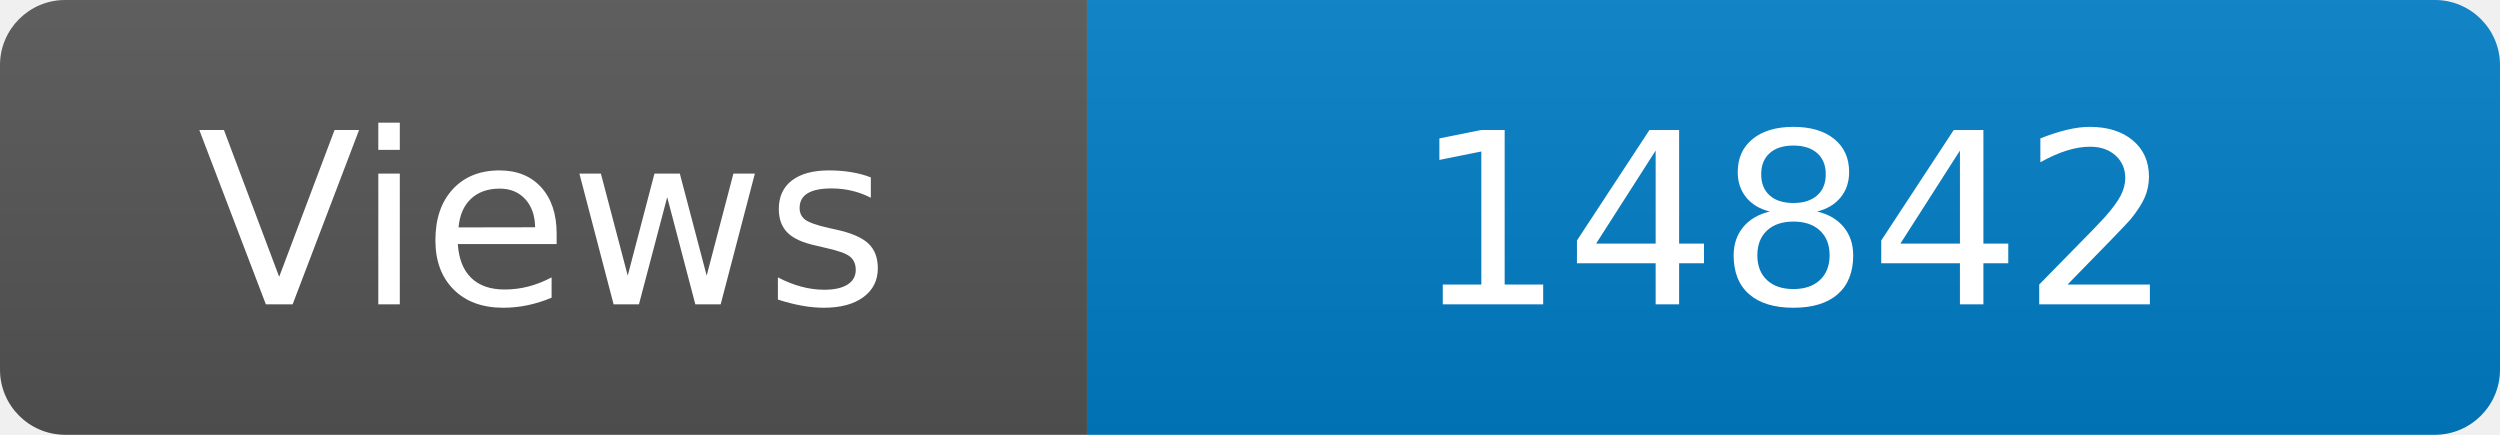
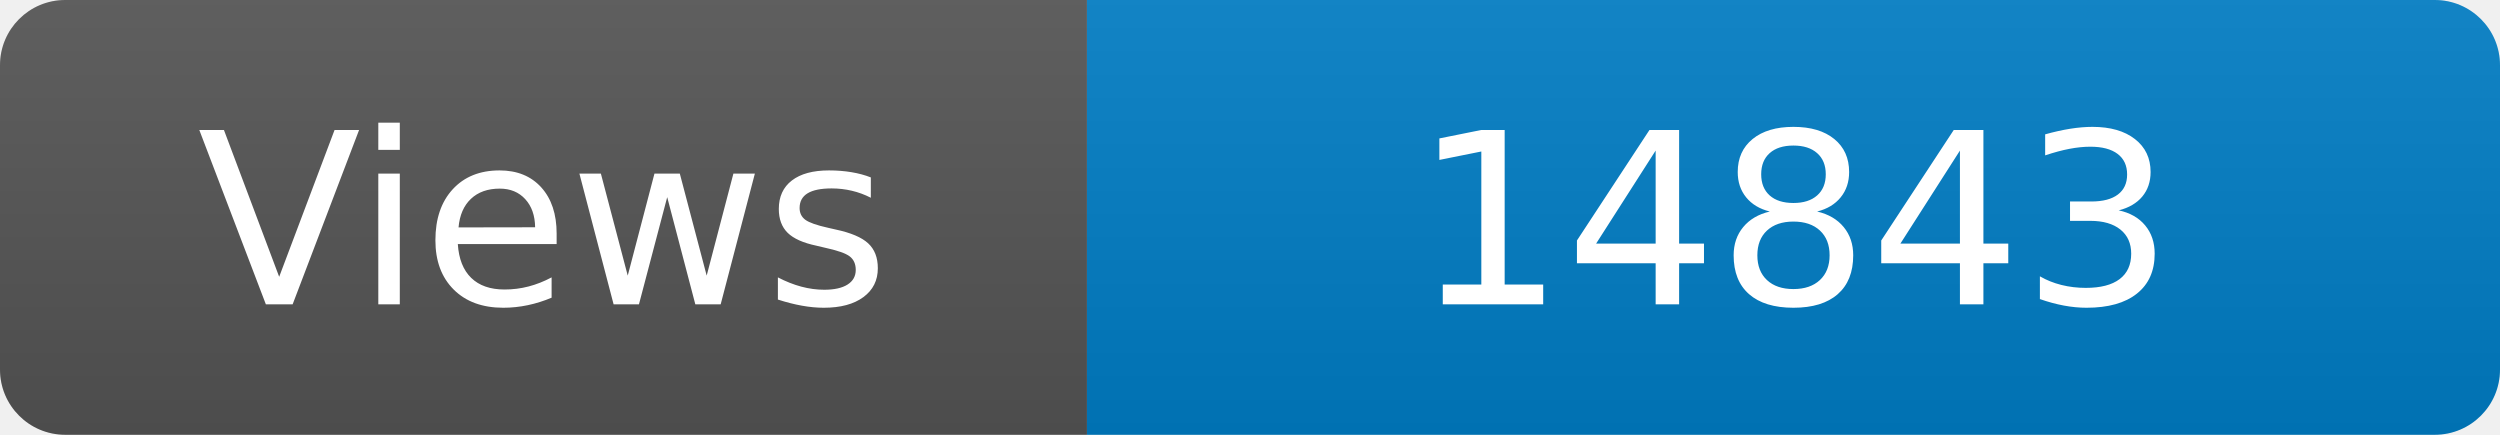
<svg xmlns="http://www.w3.org/2000/svg" width="115" height="20" role="img" aria-label="Maintained?: yes">
  <linearGradient id="s" x2="0" y2="100%">
    <stop offset="0" stop-color="#bbb" stop-opacity=".1" />
    <stop offset="1" stop-opacity=".1" />
  </linearGradient>
  <clipPath id="r">
    <rect width="115" height="20" rx="3" fill="#fff" />
  </clipPath>
  <g clip-path="url(#r)">
    <rect width="50" height="20" fill="#555" />
    <rect x="50" width="160" height="20" fill="#007ec6" />
    <rect width="115" height="20" fill="url(#s)" />
  </g>
  <g fill="#fff" text-anchor="middle" font-family="Verdana,Geneva,DejaVu Sans,sans-serif" font-size="110">
    <text x="250" y="140" transform="scale(.1)" fill="#fff">Views</text>
-     <text x="825" y="140" transform="scale(.1)" fill="#fff">14842</text>
+     <text x="825" y="140" transform="scale(.1)" fill="#fff">14843</text>
  </g>
</svg>
